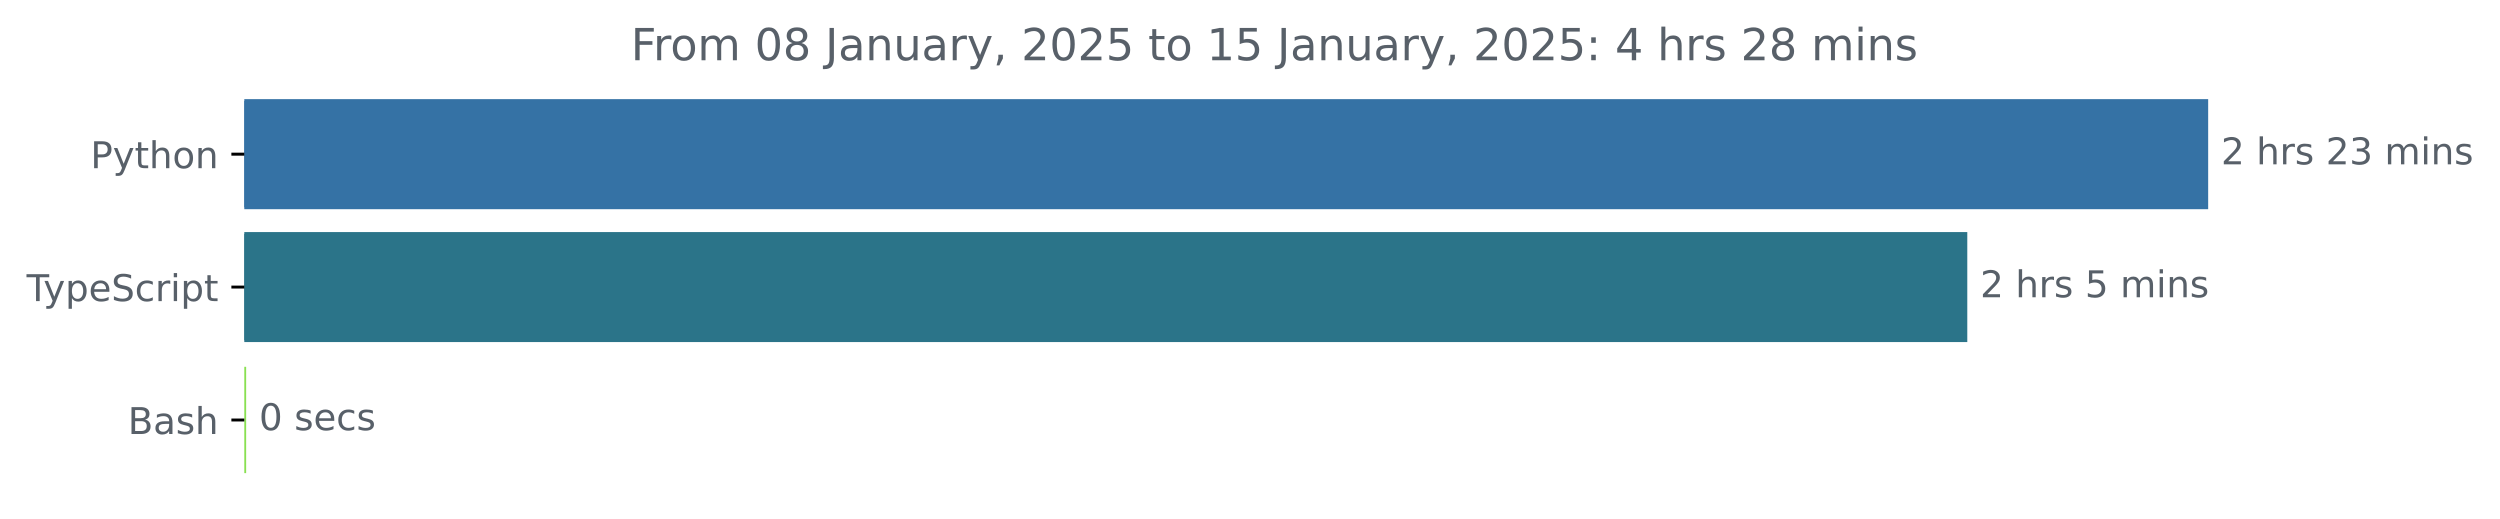
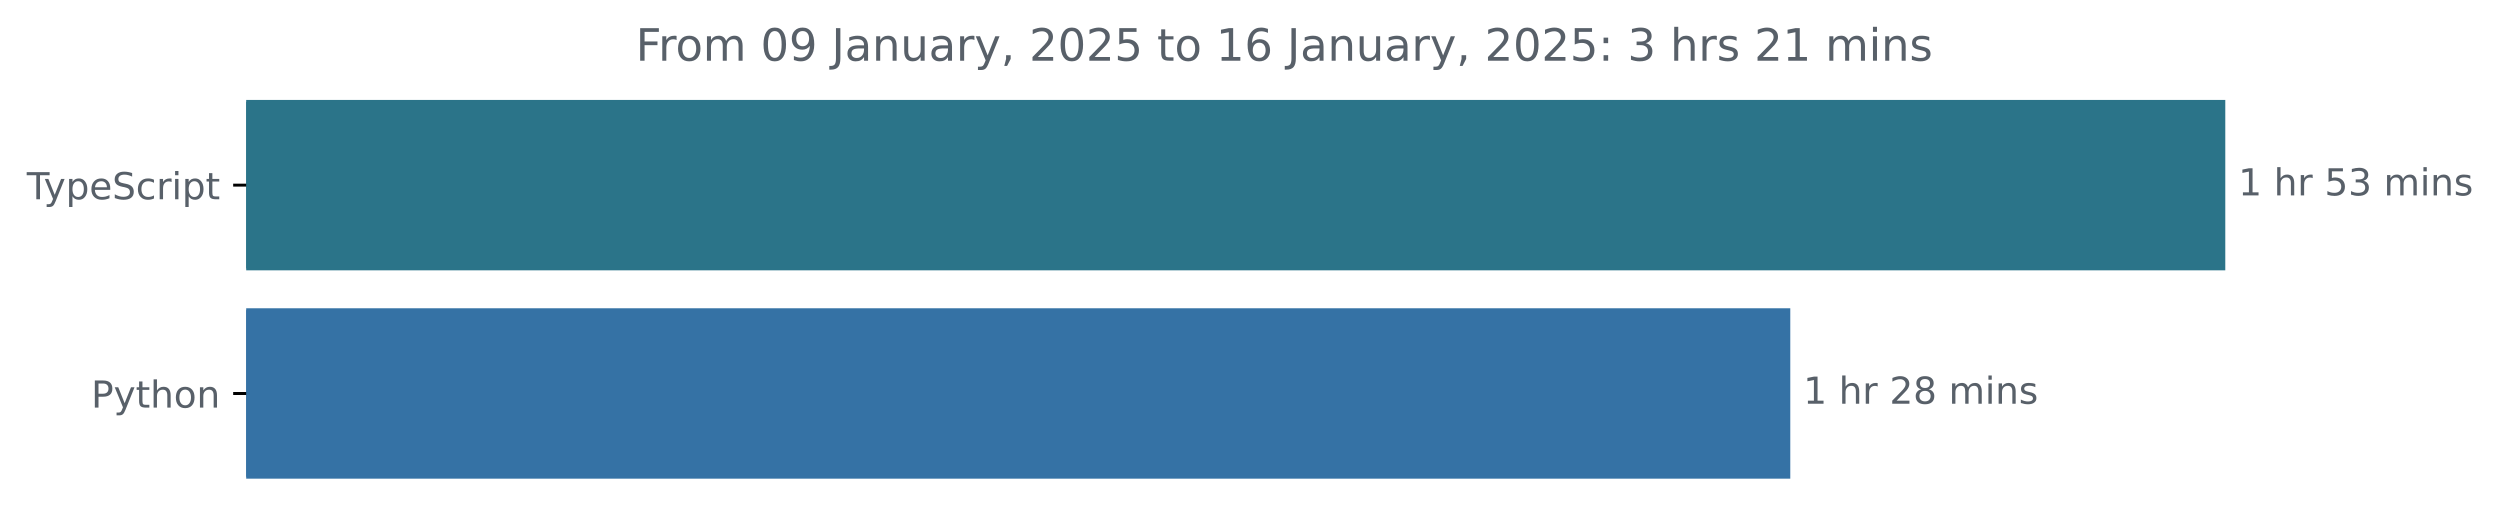
- <svg xmlns="http://www.w3.org/2000/svg" xmlns:xlink="http://www.w3.org/1999/xlink" width="677.144pt" height="140.398pt" viewBox="0 0 677.144 140.398" version="1.1">
+ <svg xmlns="http://www.w3.org/2000/svg" xmlns:xlink="http://www.w3.org/1999/xlink" width="671.935pt" height="140.398pt" viewBox="0 0 671.935 140.398" version="1.1">
  <defs>
    <style type="text/css">*{stroke-linejoin: round; stroke-linecap: butt}</style>
  </defs>
  <g id="figure_1">
    <g id="patch_1">
-       <path d="M -0 140.398  L 677.144 140.398  L 677.144 0  L -0 0  L -0 140.398  z " style="fill: none" />
+       <path d="M -0 140.398  L 671.935 140.398  L 671.935 0  L -0 0  L -0 140.398  z " style="fill: none" />
    </g>
    <g id="axes_1">
      <g id="patch_2">
-         <path d="M 66.17 27.358  L 597.599 27.358  L 597.599 56.158  L 66.17 56.158  z " clip-path="url(#pa8e34f085d)" style="fill: #3572a5; stroke: #3572a5; stroke-linejoin: miter" />
+         <path d="M 66.17 27.358  L 597.599 27.358  L 597.599 72.158  L 66.17 72.158  z " clip-path="url(#p67a41fcc0f)" style="fill: #2b7489; stroke: #2b7489; stroke-linejoin: miter" />
      </g>
      <g id="patch_3">
-         <path d="M 66.17 63.358  L 532.355 63.358  L 532.355 92.158  L 66.17 92.158  z " clip-path="url(#pa8e34f085d)" style="fill: #2b7489; stroke: #2b7489; stroke-linejoin: miter" />
-       </g>
-       <g id="patch_4">
-         <path d="M 66.17 99.358  L 66.17 99.358  L 66.17 128.158  L 66.17 128.158  z " clip-path="url(#pa8e34f085d)" style="fill: #89e051; stroke: #89e051; stroke-linejoin: miter" />
+         <path d="M 66.17 83.358  L 480.681 83.358  L 480.681 128.158  L 66.17 128.158  z " clip-path="url(#p67a41fcc0f)" style="fill: #3572a5; stroke: #3572a5; stroke-linejoin: miter" />
      </g>
      <g id="matplotlib.axis_1" />
      <g id="matplotlib.axis_2">
        <g id="ytick_1">
          <g id="line2d_1">
            <defs>
-               <path id="m9d63f34715" d="M 0 0  L -3.5 0  " style="stroke: #000000; stroke-width: 0.8" />
+               <path id="m6e80c42515" d="M 0 0  L -3.5 0  " style="stroke: #000000; stroke-width: 0.8" />
            </defs>
            <g>
-               <use xlink:href="#m9d63f34715" x="66.17" y="41.758" style="stroke: #000000; stroke-width: 0.8" />
+               <use xlink:href="#m6e80c42515" x="66.17" y="49.758" style="stroke: #000000; stroke-width: 0.8" />
            </g>
          </g>
          <g id="text_1">
-             <g style="fill: #586069" transform="translate(24.50781 45.55734) scale(0.1 -0.1)">
-               <defs>
-                 <path id="DejaVuSans-50" d="M 1259 4147  L 1259 2394  L 2053 2394  Q 2494 2394 2734 2622  Q 2975 2850 2975 3272  Q 2975 3691 2734 3919  Q 2494 4147 2053 4147  L 1259 4147  z M 628 4666  L 2053 4666  Q 2838 4666 3239 4311  Q 3641 3956 3641 3272  Q 3641 2581 3239 2228  Q 2838 1875 2053 1875  L 1259 1875  L 1259 0  L 628 0  L 628 4666  z " transform="scale(0.015625)" />
-                 <path id="DejaVuSans-79" d="M 2059 -325  Q 1816 -950 1584 -1140  Q 1353 -1331 966 -1331  L 506 -1331  L 506 -850  L 844 -850  Q 1081 -850 1212 -737  Q 1344 -625 1503 -206  L 1606 56  L 191 3500  L 800 3500  L 1894 763  L 2988 3500  L 3597 3500  L 2059 -325  z " transform="scale(0.015625)" />
-                 <path id="DejaVuSans-74" d="M 1172 4494  L 1172 3500  L 2356 3500  L 2356 3053  L 1172 3053  L 1172 1153  Q 1172 725 1289 603  Q 1406 481 1766 481  L 2356 481  L 2356 0  L 1766 0  Q 1100 0 847 248  Q 594 497 594 1153  L 594 3053  L 172 3053  L 172 3500  L 594 3500  L 594 4494  L 1172 4494  z " transform="scale(0.015625)" />
-                 <path id="DejaVuSans-68" d="M 3513 2113  L 3513 0  L 2938 0  L 2938 2094  Q 2938 2591 2744 2837  Q 2550 3084 2163 3084  Q 1697 3084 1428 2787  Q 1159 2491 1159 1978  L 1159 0  L 581 0  L 581 4863  L 1159 4863  L 1159 2956  Q 1366 3272 1645 3428  Q 1925 3584 2291 3584  Q 2894 3584 3203 3211  Q 3513 2838 3513 2113  z " transform="scale(0.015625)" />
-                 <path id="DejaVuSans-6f" d="M 1959 3097  Q 1497 3097 1228 2736  Q 959 2375 959 1747  Q 959 1119 1226 758  Q 1494 397 1959 397  Q 2419 397 2687 759  Q 2956 1122 2956 1747  Q 2956 2369 2687 2733  Q 2419 3097 1959 3097  z M 1959 3584  Q 2709 3584 3137 3096  Q 3566 2609 3566 1747  Q 3566 888 3137 398  Q 2709 -91 1959 -91  Q 1206 -91 779 398  Q 353 888 353 1747  Q 353 2609 779 3096  Q 1206 3584 1959 3584  z " transform="scale(0.015625)" />
-                 <path id="DejaVuSans-6e" d="M 3513 2113  L 3513 0  L 2938 0  L 2938 2094  Q 2938 2591 2744 2837  Q 2550 3084 2163 3084  Q 1697 3084 1428 2787  Q 1159 2491 1159 1978  L 1159 0  L 581 0  L 581 3500  L 1159 3500  L 1159 2956  Q 1366 3272 1645 3428  Q 1925 3584 2291 3584  Q 2894 3584 3203 3211  Q 3513 2838 3513 2113  z " transform="scale(0.015625)" />
-               </defs>
-               <use xlink:href="#DejaVuSans-50" />
-               <use xlink:href="#DejaVuSans-79" x="60.303" />
-               <use xlink:href="#DejaVuSans-74" x="119.482" />
-               <use xlink:href="#DejaVuSans-68" x="158.691" />
-               <use xlink:href="#DejaVuSans-6f" x="222.07" />
-               <use xlink:href="#DejaVuSans-6e" x="283.252" />
-             </g>
-           </g>
-         </g>
-         <g id="ytick_2">
-           <g id="line2d_2">
-             <g>
-               <use xlink:href="#m9d63f34715" x="66.17" y="77.758" style="stroke: #000000; stroke-width: 0.8" />
-             </g>
-           </g>
-           <g id="text_2">
-             <g style="fill: #586069" transform="translate(7.2 81.55734) scale(0.1 -0.1)">
+             <g style="fill: #586069" transform="translate(7.2 53.55734) scale(0.1 -0.1)">
              <defs>
                <path id="DejaVuSans-54" d="M -19 4666  L 3928 4666  L 3928 4134  L 2272 4134  L 2272 0  L 1638 0  L 1638 4134  L -19 4134  L -19 4666  z " transform="scale(0.015625)" />
+                 <path id="DejaVuSans-79" d="M 2059 -325  Q 1816 -950 1584 -1140  Q 1353 -1331 966 -1331  L 506 -1331  L 506 -850  L 844 -850  Q 1081 -850 1212 -737  Q 1344 -625 1503 -206  L 1606 56  L 191 3500  L 800 3500  L 1894 763  L 2988 3500  L 3597 3500  L 2059 -325  z " transform="scale(0.015625)" />
                <path id="DejaVuSans-70" d="M 1159 525  L 1159 -1331  L 581 -1331  L 581 3500  L 1159 3500  L 1159 2969  Q 1341 3281 1617 3432  Q 1894 3584 2278 3584  Q 2916 3584 3314 3078  Q 3713 2572 3713 1747  Q 3713 922 3314 415  Q 2916 -91 2278 -91  Q 1894 -91 1617 61  Q 1341 213 1159 525  z M 3116 1747  Q 3116 2381 2855 2742  Q 2594 3103 2138 3103  Q 1681 3103 1420 2742  Q 1159 2381 1159 1747  Q 1159 1113 1420 752  Q 1681 391 2138 391  Q 2594 391 2855 752  Q 3116 1113 3116 1747  z " transform="scale(0.015625)" />
                <path id="DejaVuSans-65" d="M 3597 1894  L 3597 1613  L 953 1613  Q 991 1019 1311 708  Q 1631 397 2203 397  Q 2534 397 2845 478  Q 3156 559 3463 722  L 3463 178  Q 3153 47 2828 -22  Q 2503 -91 2169 -91  Q 1331 -91 842 396  Q 353 884 353 1716  Q 353 2575 817 3079  Q 1281 3584 2069 3584  Q 2775 3584 3186 3129  Q 3597 2675 3597 1894  z M 3022 2063  Q 3016 2534 2758 2815  Q 2500 3097 2075 3097  Q 1594 3097 1305 2825  Q 1016 2553 972 2059  L 3022 2063  z " transform="scale(0.015625)" />
                <path id="DejaVuSans-53" d="M 3425 4513  L 3425 3897  Q 3066 4069 2747 4153  Q 2428 4238 2131 4238  Q 1616 4238 1336 4038  Q 1056 3838 1056 3469  Q 1056 3159 1242 3001  Q 1428 2844 1947 2747  L 2328 2669  Q 3034 2534 3370 2195  Q 3706 1856 3706 1288  Q 3706 609 3251 259  Q 2797 -91 1919 -91  Q 1588 -91 1214 -16  Q 841 59 441 206  L 441 856  Q 825 641 1194 531  Q 1563 422 1919 422  Q 2459 422 2753 634  Q 3047 847 3047 1241  Q 3047 1584 2836 1778  Q 2625 1972 2144 2069  L 1759 2144  Q 1053 2284 737 2584  Q 422 2884 422 3419  Q 422 4038 858 4394  Q 1294 4750 2059 4750  Q 2388 4750 2728 4690  Q 3069 4631 3425 4513  z " transform="scale(0.015625)" />
                <path id="DejaVuSans-63" d="M 3122 3366  L 3122 2828  Q 2878 2963 2633 3030  Q 2388 3097 2138 3097  Q 1578 3097 1268 2742  Q 959 2388 959 1747  Q 959 1106 1268 751  Q 1578 397 2138 397  Q 2388 397 2633 464  Q 2878 531 3122 666  L 3122 134  Q 2881 22 2623 -34  Q 2366 -91 2075 -91  Q 1284 -91 818 406  Q 353 903 353 1747  Q 353 2603 823 3093  Q 1294 3584 2113 3584  Q 2378 3584 2631 3529  Q 2884 3475 3122 3366  z " transform="scale(0.015625)" />
                <path id="DejaVuSans-72" d="M 2631 2963  Q 2534 3019 2420 3045  Q 2306 3072 2169 3072  Q 1681 3072 1420 2755  Q 1159 2438 1159 1844  L 1159 0  L 581 0  L 581 3500  L 1159 3500  L 1159 2956  Q 1341 3275 1631 3429  Q 1922 3584 2338 3584  Q 2397 3584 2469 3576  Q 2541 3569 2628 3553  L 2631 2963  z " transform="scale(0.015625)" />
                <path id="DejaVuSans-69" d="M 603 3500  L 1178 3500  L 1178 0  L 603 0  L 603 3500  z M 603 4863  L 1178 4863  L 1178 4134  L 603 4134  L 603 4863  z " transform="scale(0.015625)" />
+                 <path id="DejaVuSans-74" d="M 1172 4494  L 1172 3500  L 2356 3500  L 2356 3053  L 1172 3053  L 1172 1153  Q 1172 725 1289 603  Q 1406 481 1766 481  L 2356 481  L 2356 0  L 1766 0  Q 1100 0 847 248  Q 594 497 594 1153  L 594 3053  L 172 3053  L 172 3500  L 594 3500  L 594 4494  L 1172 4494  z " transform="scale(0.015625)" />
              </defs>
              <use xlink:href="#DejaVuSans-54" />
              <use xlink:href="#DejaVuSans-79" x="45.459" />
              <use xlink:href="#DejaVuSans-70" x="104.639" />
              <use xlink:href="#DejaVuSans-65" x="168.115" />
              <use xlink:href="#DejaVuSans-53" x="229.639" />
              <use xlink:href="#DejaVuSans-63" x="293.115" />
              <use xlink:href="#DejaVuSans-72" x="348.096" />
              <use xlink:href="#DejaVuSans-69" x="389.209" />
              <use xlink:href="#DejaVuSans-70" x="416.992" />
              <use xlink:href="#DejaVuSans-74" x="480.469" />
            </g>
          </g>
        </g>
-         <g id="ytick_3">
-           <g id="line2d_3">
+         <g id="ytick_2">
+           <g id="line2d_2">
            <g>
-               <use xlink:href="#m9d63f34715" x="66.17" y="113.758" style="stroke: #000000; stroke-width: 0.8" />
+               <use xlink:href="#m6e80c42515" x="66.17" y="105.758" style="stroke: #000000; stroke-width: 0.8" />
            </g>
          </g>
-           <g id="text_3">
-             <g style="fill: #586069" transform="translate(34.63437 117.5573) scale(0.1 -0.1)">
+           <g id="text_2">
+             <g style="fill: #586069" transform="translate(24.50781 109.5573) scale(0.1 -0.1)">
              <defs>
-                 <path id="DejaVuSans-42" d="M 1259 2228  L 1259 519  L 2272 519  Q 2781 519 3026 730  Q 3272 941 3272 1375  Q 3272 1813 3026 2020  Q 2781 2228 2272 2228  L 1259 2228  z M 1259 4147  L 1259 2741  L 2194 2741  Q 2656 2741 2882 2914  Q 3109 3088 3109 3444  Q 3109 3797 2882 3972  Q 2656 4147 2194 4147  L 1259 4147  z M 628 4666  L 2241 4666  Q 2963 4666 3353 4366  Q 3744 4066 3744 3513  Q 3744 3084 3544 2831  Q 3344 2578 2956 2516  Q 3422 2416 3680 2098  Q 3938 1781 3938 1306  Q 3938 681 3513 340  Q 3088 0 2303 0  L 628 0  L 628 4666  z " transform="scale(0.015625)" />
-                 <path id="DejaVuSans-61" d="M 2194 1759  Q 1497 1759 1228 1600  Q 959 1441 959 1056  Q 959 750 1161 570  Q 1363 391 1709 391  Q 2188 391 2477 730  Q 2766 1069 2766 1631  L 2766 1759  L 2194 1759  z M 3341 1997  L 3341 0  L 2766 0  L 2766 531  Q 2569 213 2275 61  Q 1981 -91 1556 -91  Q 1019 -91 701 211  Q 384 513 384 1019  Q 384 1609 779 1909  Q 1175 2209 1959 2209  L 2766 2209  L 2766 2266  Q 2766 2663 2505 2880  Q 2244 3097 1772 3097  Q 1472 3097 1187 3025  Q 903 2953 641 2809  L 641 3341  Q 956 3463 1253 3523  Q 1550 3584 1831 3584  Q 2591 3584 2966 3190  Q 3341 2797 3341 1997  z " transform="scale(0.015625)" />
-                 <path id="DejaVuSans-73" d="M 2834 3397  L 2834 2853  Q 2591 2978 2328 3040  Q 2066 3103 1784 3103  Q 1356 3103 1142 2972  Q 928 2841 928 2578  Q 928 2378 1081 2264  Q 1234 2150 1697 2047  L 1894 2003  Q 2506 1872 2764 1633  Q 3022 1394 3022 966  Q 3022 478 2636 193  Q 2250 -91 1575 -91  Q 1294 -91 989 -36  Q 684 19 347 128  L 347 722  Q 666 556 975 473  Q 1284 391 1588 391  Q 1994 391 2212 530  Q 2431 669 2431 922  Q 2431 1156 2273 1281  Q 2116 1406 1581 1522  L 1381 1569  Q 847 1681 609 1914  Q 372 2147 372 2553  Q 372 3047 722 3315  Q 1072 3584 1716 3584  Q 2034 3584 2315 3537  Q 2597 3491 2834 3397  z " transform="scale(0.015625)" />
+                 <path id="DejaVuSans-50" d="M 1259 4147  L 1259 2394  L 2053 2394  Q 2494 2394 2734 2622  Q 2975 2850 2975 3272  Q 2975 3691 2734 3919  Q 2494 4147 2053 4147  L 1259 4147  z M 628 4666  L 2053 4666  Q 2838 4666 3239 4311  Q 3641 3956 3641 3272  Q 3641 2581 3239 2228  Q 2838 1875 2053 1875  L 1259 1875  L 1259 0  L 628 0  L 628 4666  z " transform="scale(0.015625)" />
+                 <path id="DejaVuSans-68" d="M 3513 2113  L 3513 0  L 2938 0  L 2938 2094  Q 2938 2591 2744 2837  Q 2550 3084 2163 3084  Q 1697 3084 1428 2787  Q 1159 2491 1159 1978  L 1159 0  L 581 0  L 581 4863  L 1159 4863  L 1159 2956  Q 1366 3272 1645 3428  Q 1925 3584 2291 3584  Q 2894 3584 3203 3211  Q 3513 2838 3513 2113  z " transform="scale(0.015625)" />
+                 <path id="DejaVuSans-6f" d="M 1959 3097  Q 1497 3097 1228 2736  Q 959 2375 959 1747  Q 959 1119 1226 758  Q 1494 397 1959 397  Q 2419 397 2687 759  Q 2956 1122 2956 1747  Q 2956 2369 2687 2733  Q 2419 3097 1959 3097  z M 1959 3584  Q 2709 3584 3137 3096  Q 3566 2609 3566 1747  Q 3566 888 3137 398  Q 2709 -91 1959 -91  Q 1206 -91 779 398  Q 353 888 353 1747  Q 353 2609 779 3096  Q 1206 3584 1959 3584  z " transform="scale(0.015625)" />
+                 <path id="DejaVuSans-6e" d="M 3513 2113  L 3513 0  L 2938 0  L 2938 2094  Q 2938 2591 2744 2837  Q 2550 3084 2163 3084  Q 1697 3084 1428 2787  Q 1159 2491 1159 1978  L 1159 0  L 581 0  L 581 3500  L 1159 3500  L 1159 2956  Q 1366 3272 1645 3428  Q 1925 3584 2291 3584  Q 2894 3584 3203 3211  Q 3513 2838 3513 2113  z " transform="scale(0.015625)" />
              </defs>
-               <use xlink:href="#DejaVuSans-42" />
-               <use xlink:href="#DejaVuSans-61" x="68.604" />
-               <use xlink:href="#DejaVuSans-73" x="129.883" />
-               <use xlink:href="#DejaVuSans-68" x="181.982" />
+               <use xlink:href="#DejaVuSans-50" />
+               <use xlink:href="#DejaVuSans-79" x="60.303" />
+               <use xlink:href="#DejaVuSans-74" x="119.482" />
+               <use xlink:href="#DejaVuSans-68" x="158.691" />
+               <use xlink:href="#DejaVuSans-6f" x="222.07" />
+               <use xlink:href="#DejaVuSans-6e" x="283.252" />
            </g>
          </g>
        </g>
      </g>
-       <g id="text_4">
-         <g style="fill: #586069" transform="translate(601.5989 44.5175) scale(0.1 -0.1)">
+       <g id="text_3">
+         <g style="fill: #586069" transform="translate(601.5989 52.5175) scale(0.1 -0.1)">
          <defs>
-             <path id="DejaVuSans-32" d="M 1228 531  L 3431 531  L 3431 0  L 469 0  L 469 531  Q 828 903 1448 1529  Q 2069 2156 2228 2338  Q 2531 2678 2651 2914  Q 2772 3150 2772 3378  Q 2772 3750 2511 3984  Q 2250 4219 1831 4219  Q 1534 4219 1204 4116  Q 875 4013 500 3803  L 500 4441  Q 881 4594 1212 4672  Q 1544 4750 1819 4750  Q 2544 4750 2975 4387  Q 3406 4025 3406 3419  Q 3406 3131 3298 2873  Q 3191 2616 2906 2266  Q 2828 2175 2409 1742  Q 1991 1309 1228 531  z " transform="scale(0.015625)" />
+             <path id="DejaVuSans-31" d="M 794 531  L 1825 531  L 1825 4091  L 703 3866  L 703 4441  L 1819 4666  L 2450 4666  L 2450 531  L 3481 531  L 3481 0  L 794 0  L 794 531  z " transform="scale(0.015625)" />
            <path id="DejaVuSans-20" transform="scale(0.015625)" />
+             <path id="DejaVuSans-35" d="M 691 4666  L 3169 4666  L 3169 4134  L 1269 4134  L 1269 2991  Q 1406 3038 1543 3061  Q 1681 3084 1819 3084  Q 2600 3084 3056 2656  Q 3513 2228 3513 1497  Q 3513 744 3044 326  Q 2575 -91 1722 -91  Q 1428 -91 1123 -41  Q 819 9 494 109  L 494 744  Q 775 591 1075 516  Q 1375 441 1709 441  Q 2250 441 2565 725  Q 2881 1009 2881 1497  Q 2881 1984 2565 2268  Q 2250 2553 1709 2553  Q 1456 2553 1204 2497  Q 953 2441 691 2322  L 691 4666  z " transform="scale(0.015625)" />
            <path id="DejaVuSans-33" d="M 2597 2516  Q 3050 2419 3304 2112  Q 3559 1806 3559 1356  Q 3559 666 3084 287  Q 2609 -91 1734 -91  Q 1441 -91 1130 -33  Q 819 25 488 141  L 488 750  Q 750 597 1062 519  Q 1375 441 1716 441  Q 2309 441 2620 675  Q 2931 909 2931 1356  Q 2931 1769 2642 2001  Q 2353 2234 1838 2234  L 1294 2234  L 1294 2753  L 1863 2753  Q 2328 2753 2575 2939  Q 2822 3125 2822 3475  Q 2822 3834 2567 4026  Q 2313 4219 1838 4219  Q 1578 4219 1281 4162  Q 984 4106 628 3988  L 628 4550  Q 988 4650 1302 4700  Q 1616 4750 1894 4750  Q 2613 4750 3031 4423  Q 3450 4097 3450 3541  Q 3450 3153 3228 2886  Q 3006 2619 2597 2516  z " transform="scale(0.015625)" />
            <path id="DejaVuSans-6d" d="M 3328 2828  Q 3544 3216 3844 3400  Q 4144 3584 4550 3584  Q 5097 3584 5394 3201  Q 5691 2819 5691 2113  L 5691 0  L 5113 0  L 5113 2094  Q 5113 2597 4934 2840  Q 4756 3084 4391 3084  Q 3944 3084 3684 2787  Q 3425 2491 3425 1978  L 3425 0  L 2847 0  L 2847 2094  Q 2847 2600 2669 2842  Q 2491 3084 2119 3084  Q 1678 3084 1418 2786  Q 1159 2488 1159 1978  L 1159 0  L 581 0  L 581 3500  L 1159 3500  L 1159 2956  Q 1356 3278 1631 3431  Q 1906 3584 2284 3584  Q 2666 3584 2933 3390  Q 3200 3197 3328 2828  z " transform="scale(0.015625)" />
+             <path id="DejaVuSans-73" d="M 2834 3397  L 2834 2853  Q 2591 2978 2328 3040  Q 2066 3103 1784 3103  Q 1356 3103 1142 2972  Q 928 2841 928 2578  Q 928 2378 1081 2264  Q 1234 2150 1697 2047  L 1894 2003  Q 2506 1872 2764 1633  Q 3022 1394 3022 966  Q 3022 478 2636 193  Q 2250 -91 1575 -91  Q 1294 -91 989 -36  Q 684 19 347 128  L 347 722  Q 666 556 975 473  Q 1284 391 1588 391  Q 1994 391 2212 530  Q 2431 669 2431 922  Q 2431 1156 2273 1281  Q 2116 1406 1581 1522  L 1381 1569  Q 847 1681 609 1914  Q 372 2147 372 2553  Q 372 3047 722 3315  Q 1072 3584 1716 3584  Q 2034 3584 2315 3537  Q 2597 3491 2834 3397  z " transform="scale(0.015625)" />
          </defs>
-           <use xlink:href="#DejaVuSans-32" />
+           <use xlink:href="#DejaVuSans-31" />
          <use xlink:href="#DejaVuSans-20" x="63.623" />
          <use xlink:href="#DejaVuSans-68" x="95.41" />
          <use xlink:href="#DejaVuSans-72" x="158.789" />
-           <use xlink:href="#DejaVuSans-73" x="199.902" />
-           <use xlink:href="#DejaVuSans-20" x="252.002" />
-           <use xlink:href="#DejaVuSans-32" x="283.789" />
-           <use xlink:href="#DejaVuSans-33" x="347.412" />
-           <use xlink:href="#DejaVuSans-20" x="411.035" />
-           <use xlink:href="#DejaVuSans-6d" x="442.822" />
-           <use xlink:href="#DejaVuSans-69" x="540.234" />
-           <use xlink:href="#DejaVuSans-6e" x="568.018" />
-           <use xlink:href="#DejaVuSans-73" x="631.396" />
+           <use xlink:href="#DejaVuSans-20" x="199.902" />
+           <use xlink:href="#DejaVuSans-35" x="231.689" />
+           <use xlink:href="#DejaVuSans-33" x="295.312" />
+           <use xlink:href="#DejaVuSans-20" x="358.936" />
+           <use xlink:href="#DejaVuSans-6d" x="390.723" />
+           <use xlink:href="#DejaVuSans-69" x="488.135" />
+           <use xlink:href="#DejaVuSans-6e" x="515.918" />
+           <use xlink:href="#DejaVuSans-73" x="579.297" />
+         </g>
+       </g>
+       <g id="text_4">
+         <g style="fill: #586069" transform="translate(484.6808 108.5175) scale(0.1 -0.1)">
+           <defs>
+             <path id="DejaVuSans-32" d="M 1228 531  L 3431 531  L 3431 0  L 469 0  L 469 531  Q 828 903 1448 1529  Q 2069 2156 2228 2338  Q 2531 2678 2651 2914  Q 2772 3150 2772 3378  Q 2772 3750 2511 3984  Q 2250 4219 1831 4219  Q 1534 4219 1204 4116  Q 875 4013 500 3803  L 500 4441  Q 881 4594 1212 4672  Q 1544 4750 1819 4750  Q 2544 4750 2975 4387  Q 3406 4025 3406 3419  Q 3406 3131 3298 2873  Q 3191 2616 2906 2266  Q 2828 2175 2409 1742  Q 1991 1309 1228 531  z " transform="scale(0.015625)" />
+             <path id="DejaVuSans-38" d="M 2034 2216  Q 1584 2216 1326 1975  Q 1069 1734 1069 1313  Q 1069 891 1326 650  Q 1584 409 2034 409  Q 2484 409 2743 651  Q 3003 894 3003 1313  Q 3003 1734 2745 1975  Q 2488 2216 2034 2216  z M 1403 2484  Q 997 2584 770 2862  Q 544 3141 544 3541  Q 544 4100 942 4425  Q 1341 4750 2034 4750  Q 2731 4750 3128 4425  Q 3525 4100 3525 3541  Q 3525 3141 3298 2862  Q 3072 2584 2669 2484  Q 3125 2378 3379 2068  Q 3634 1759 3634 1313  Q 3634 634 3220 271  Q 2806 -91 2034 -91  Q 1263 -91 848 271  Q 434 634 434 1313  Q 434 1759 690 2068  Q 947 2378 1403 2484  z M 1172 3481  Q 1172 3119 1398 2916  Q 1625 2713 2034 2713  Q 2441 2713 2670 2916  Q 2900 3119 2900 3481  Q 2900 3844 2670 4047  Q 2441 4250 2034 4250  Q 1625 4250 1398 4047  Q 1172 3844 1172 3481  z " transform="scale(0.015625)" />
+           </defs>
+           <use xlink:href="#DejaVuSans-31" />
+           <use xlink:href="#DejaVuSans-20" x="63.623" />
+           <use xlink:href="#DejaVuSans-68" x="95.41" />
+           <use xlink:href="#DejaVuSans-72" x="158.789" />
+           <use xlink:href="#DejaVuSans-20" x="199.902" />
+           <use xlink:href="#DejaVuSans-32" x="231.689" />
+           <use xlink:href="#DejaVuSans-38" x="295.312" />
+           <use xlink:href="#DejaVuSans-20" x="358.936" />
+           <use xlink:href="#DejaVuSans-6d" x="390.723" />
+           <use xlink:href="#DejaVuSans-69" x="488.135" />
+           <use xlink:href="#DejaVuSans-6e" x="515.918" />
+           <use xlink:href="#DejaVuSans-73" x="579.297" />
        </g>
      </g>
      <g id="text_5">
-         <g style="fill: #586069" transform="translate(536.355 80.5175) scale(0.1 -0.1)">
-           <defs>
-             <path id="DejaVuSans-35" d="M 691 4666  L 3169 4666  L 3169 4134  L 1269 4134  L 1269 2991  Q 1406 3038 1543 3061  Q 1681 3084 1819 3084  Q 2600 3084 3056 2656  Q 3513 2228 3513 1497  Q 3513 744 3044 326  Q 2575 -91 1722 -91  Q 1428 -91 1123 -41  Q 819 9 494 109  L 494 744  Q 775 591 1075 516  Q 1375 441 1709 441  Q 2250 441 2565 725  Q 2881 1009 2881 1497  Q 2881 1984 2565 2268  Q 2250 2553 1709 2553  Q 1456 2553 1204 2497  Q 953 2441 691 2322  L 691 4666  z " transform="scale(0.015625)" />
-           </defs>
-           <use xlink:href="#DejaVuSans-32" />
-           <use xlink:href="#DejaVuSans-20" x="63.623" />
-           <use xlink:href="#DejaVuSans-68" x="95.41" />
-           <use xlink:href="#DejaVuSans-72" x="158.789" />
-           <use xlink:href="#DejaVuSans-73" x="199.902" />
-           <use xlink:href="#DejaVuSans-20" x="252.002" />
-           <use xlink:href="#DejaVuSans-35" x="283.789" />
-           <use xlink:href="#DejaVuSans-20" x="347.412" />
-           <use xlink:href="#DejaVuSans-6d" x="379.199" />
-           <use xlink:href="#DejaVuSans-69" x="476.611" />
-           <use xlink:href="#DejaVuSans-6e" x="504.395" />
-           <use xlink:href="#DejaVuSans-73" x="567.773" />
-         </g>
-       </g>
-       <g id="text_6">
-         <g style="fill: #586069" transform="translate(70.17031 116.5175) scale(0.1 -0.1)">
-           <defs>
-             <path id="DejaVuSans-30" d="M 2034 4250  Q 1547 4250 1301 3770  Q 1056 3291 1056 2328  Q 1056 1369 1301 889  Q 1547 409 2034 409  Q 2525 409 2770 889  Q 3016 1369 3016 2328  Q 3016 3291 2770 3770  Q 2525 4250 2034 4250  z M 2034 4750  Q 2819 4750 3233 4129  Q 3647 3509 3647 2328  Q 3647 1150 3233 529  Q 2819 -91 2034 -91  Q 1250 -91 836 529  Q 422 1150 422 2328  Q 422 3509 836 4129  Q 1250 4750 2034 4750  z " transform="scale(0.015625)" />
-           </defs>
-           <use xlink:href="#DejaVuSans-30" />
-           <use xlink:href="#DejaVuSans-20" x="63.623" />
-           <use xlink:href="#DejaVuSans-73" x="95.41" />
-           <use xlink:href="#DejaVuSans-65" x="147.51" />
-           <use xlink:href="#DejaVuSans-63" x="209.033" />
-           <use xlink:href="#DejaVuSans-73" x="264.014" />
-         </g>
-       </g>
-       <g id="text_7">
        <g style="fill: #586069" transform="translate(170.8834 16.31812) scale(0.12 -0.12)">
          <defs>
            <path id="DejaVuSans-46" d="M 628 4666  L 3309 4666  L 3309 4134  L 1259 4134  L 1259 2759  L 3109 2759  L 3109 2228  L 1259 2228  L 1259 0  L 628 0  L 628 4666  z " transform="scale(0.015625)" />
-             <path id="DejaVuSans-38" d="M 2034 2216  Q 1584 2216 1326 1975  Q 1069 1734 1069 1313  Q 1069 891 1326 650  Q 1584 409 2034 409  Q 2484 409 2743 651  Q 3003 894 3003 1313  Q 3003 1734 2745 1975  Q 2488 2216 2034 2216  z M 1403 2484  Q 997 2584 770 2862  Q 544 3141 544 3541  Q 544 4100 942 4425  Q 1341 4750 2034 4750  Q 2731 4750 3128 4425  Q 3525 4100 3525 3541  Q 3525 3141 3298 2862  Q 3072 2584 2669 2484  Q 3125 2378 3379 2068  Q 3634 1759 3634 1313  Q 3634 634 3220 271  Q 2806 -91 2034 -91  Q 1263 -91 848 271  Q 434 634 434 1313  Q 434 1759 690 2068  Q 947 2378 1403 2484  z M 1172 3481  Q 1172 3119 1398 2916  Q 1625 2713 2034 2713  Q 2441 2713 2670 2916  Q 2900 3119 2900 3481  Q 2900 3844 2670 4047  Q 2441 4250 2034 4250  Q 1625 4250 1398 4047  Q 1172 3844 1172 3481  z " transform="scale(0.015625)" />
+             <path id="DejaVuSans-30" d="M 2034 4250  Q 1547 4250 1301 3770  Q 1056 3291 1056 2328  Q 1056 1369 1301 889  Q 1547 409 2034 409  Q 2525 409 2770 889  Q 3016 1369 3016 2328  Q 3016 3291 2770 3770  Q 2525 4250 2034 4250  z M 2034 4750  Q 2819 4750 3233 4129  Q 3647 3509 3647 2328  Q 3647 1150 3233 529  Q 2819 -91 2034 -91  Q 1250 -91 836 529  Q 422 1150 422 2328  Q 422 3509 836 4129  Q 1250 4750 2034 4750  z " transform="scale(0.015625)" />
+             <path id="DejaVuSans-39" d="M 703 97  L 703 672  Q 941 559 1184 500  Q 1428 441 1663 441  Q 2288 441 2617 861  Q 2947 1281 2994 2138  Q 2813 1869 2534 1725  Q 2256 1581 1919 1581  Q 1219 1581 811 2004  Q 403 2428 403 3163  Q 403 3881 828 4315  Q 1253 4750 1959 4750  Q 2769 4750 3195 4129  Q 3622 3509 3622 2328  Q 3622 1225 3098 567  Q 2575 -91 1691 -91  Q 1453 -91 1209 -44  Q 966 3 703 97  z M 1959 2075  Q 2384 2075 2632 2365  Q 2881 2656 2881 3163  Q 2881 3666 2632 3958  Q 2384 4250 1959 4250  Q 1534 4250 1286 3958  Q 1038 3666 1038 3163  Q 1038 2656 1286 2365  Q 1534 2075 1959 2075  z " transform="scale(0.015625)" />
            <path id="DejaVuSans-4a" d="M 628 4666  L 1259 4666  L 1259 325  Q 1259 -519 939 -900  Q 619 -1281 -91 -1281  L -331 -1281  L -331 -750  L -134 -750  Q 284 -750 456 -515  Q 628 -281 628 325  L 628 4666  z " transform="scale(0.015625)" />
+             <path id="DejaVuSans-61" d="M 2194 1759  Q 1497 1759 1228 1600  Q 959 1441 959 1056  Q 959 750 1161 570  Q 1363 391 1709 391  Q 2188 391 2477 730  Q 2766 1069 2766 1631  L 2766 1759  L 2194 1759  z M 3341 1997  L 3341 0  L 2766 0  L 2766 531  Q 2569 213 2275 61  Q 1981 -91 1556 -91  Q 1019 -91 701 211  Q 384 513 384 1019  Q 384 1609 779 1909  Q 1175 2209 1959 2209  L 2766 2209  L 2766 2266  Q 2766 2663 2505 2880  Q 2244 3097 1772 3097  Q 1472 3097 1187 3025  Q 903 2953 641 2809  L 641 3341  Q 956 3463 1253 3523  Q 1550 3584 1831 3584  Q 2591 3584 2966 3190  Q 3341 2797 3341 1997  z " transform="scale(0.015625)" />
            <path id="DejaVuSans-75" d="M 544 1381  L 544 3500  L 1119 3500  L 1119 1403  Q 1119 906 1312 657  Q 1506 409 1894 409  Q 2359 409 2629 706  Q 2900 1003 2900 1516  L 2900 3500  L 3475 3500  L 3475 0  L 2900 0  L 2900 538  Q 2691 219 2414 64  Q 2138 -91 1772 -91  Q 1169 -91 856 284  Q 544 659 544 1381  z M 1991 3584  L 1991 3584  z " transform="scale(0.015625)" />
            <path id="DejaVuSans-2c" d="M 750 794  L 1409 794  L 1409 256  L 897 -744  L 494 -744  L 750 256  L 750 794  z " transform="scale(0.015625)" />
-             <path id="DejaVuSans-31" d="M 794 531  L 1825 531  L 1825 4091  L 703 3866  L 703 4441  L 1819 4666  L 2450 4666  L 2450 531  L 3481 531  L 3481 0  L 794 0  L 794 531  z " transform="scale(0.015625)" />
+             <path id="DejaVuSans-36" d="M 2113 2584  Q 1688 2584 1439 2293  Q 1191 2003 1191 1497  Q 1191 994 1439 701  Q 1688 409 2113 409  Q 2538 409 2786 701  Q 3034 994 3034 1497  Q 3034 2003 2786 2293  Q 2538 2584 2113 2584  z M 3366 4563  L 3366 3988  Q 3128 4100 2886 4159  Q 2644 4219 2406 4219  Q 1781 4219 1451 3797  Q 1122 3375 1075 2522  Q 1259 2794 1537 2939  Q 1816 3084 2150 3084  Q 2853 3084 3261 2657  Q 3669 2231 3669 1497  Q 3669 778 3244 343  Q 2819 -91 2113 -91  Q 1303 -91 875 529  Q 447 1150 447 2328  Q 447 3434 972 4092  Q 1497 4750 2381 4750  Q 2619 4750 2861 4703  Q 3103 4656 3366 4563  z " transform="scale(0.015625)" />
            <path id="DejaVuSans-3a" d="M 750 794  L 1409 794  L 1409 0  L 750 0  L 750 794  z M 750 3309  L 1409 3309  L 1409 2516  L 750 2516  L 750 3309  z " transform="scale(0.015625)" />
-             <path id="DejaVuSans-34" d="M 2419 4116  L 825 1625  L 2419 1625  L 2419 4116  z M 2253 4666  L 3047 4666  L 3047 1625  L 3713 1625  L 3713 1100  L 3047 1100  L 3047 0  L 2419 0  L 2419 1100  L 313 1100  L 313 1709  L 2253 4666  z " transform="scale(0.015625)" />
          </defs>
          <use xlink:href="#DejaVuSans-46" />
          <use xlink:href="#DejaVuSans-72" x="50.27" />
          <use xlink:href="#DejaVuSans-6f" x="89.133" />
          <use xlink:href="#DejaVuSans-6d" x="150.314" />
          <use xlink:href="#DejaVuSans-20" x="247.727" />
          <use xlink:href="#DejaVuSans-30" x="279.514" />
-           <use xlink:href="#DejaVuSans-38" x="343.137" />
+           <use xlink:href="#DejaVuSans-39" x="343.137" />
          <use xlink:href="#DejaVuSans-20" x="406.76" />
          <use xlink:href="#DejaVuSans-4a" x="438.547" />
          <use xlink:href="#DejaVuSans-61" x="468.039" />
          <use xlink:href="#DejaVuSans-6e" x="529.318" />
          <use xlink:href="#DejaVuSans-75" x="592.697" />
          <use xlink:href="#DejaVuSans-61" x="656.076" />
          <use xlink:href="#DejaVuSans-72" x="717.355" />
          <use xlink:href="#DejaVuSans-79" x="758.469" />
          <use xlink:href="#DejaVuSans-2c" x="817.648" />
          <use xlink:href="#DejaVuSans-20" x="849.436" />
          <use xlink:href="#DejaVuSans-32" x="881.223" />
          <use xlink:href="#DejaVuSans-30" x="944.846" />
          <use xlink:href="#DejaVuSans-32" x="1008.469" />
          <use xlink:href="#DejaVuSans-35" x="1072.092" />
          <use xlink:href="#DejaVuSans-20" x="1135.715" />
          <use xlink:href="#DejaVuSans-74" x="1167.502" />
          <use xlink:href="#DejaVuSans-6f" x="1206.711" />
          <use xlink:href="#DejaVuSans-20" x="1267.893" />
          <use xlink:href="#DejaVuSans-31" x="1299.68" />
-           <use xlink:href="#DejaVuSans-35" x="1363.303" />
+           <use xlink:href="#DejaVuSans-36" x="1363.303" />
          <use xlink:href="#DejaVuSans-20" x="1426.926" />
          <use xlink:href="#DejaVuSans-4a" x="1458.713" />
          <use xlink:href="#DejaVuSans-61" x="1488.205" />
          <use xlink:href="#DejaVuSans-6e" x="1549.484" />
          <use xlink:href="#DejaVuSans-75" x="1612.863" />
          <use xlink:href="#DejaVuSans-61" x="1676.242" />
          <use xlink:href="#DejaVuSans-72" x="1737.521" />
          <use xlink:href="#DejaVuSans-79" x="1778.635" />
          <use xlink:href="#DejaVuSans-2c" x="1837.814" />
          <use xlink:href="#DejaVuSans-20" x="1869.602" />
          <use xlink:href="#DejaVuSans-32" x="1901.389" />
          <use xlink:href="#DejaVuSans-30" x="1965.012" />
          <use xlink:href="#DejaVuSans-32" x="2028.635" />
          <use xlink:href="#DejaVuSans-35" x="2092.258" />
          <use xlink:href="#DejaVuSans-3a" x="2155.881" />
          <use xlink:href="#DejaVuSans-20" x="2189.572" />
-           <use xlink:href="#DejaVuSans-34" x="2221.359" />
+           <use xlink:href="#DejaVuSans-33" x="2221.359" />
          <use xlink:href="#DejaVuSans-20" x="2284.982" />
          <use xlink:href="#DejaVuSans-68" x="2316.77" />
          <use xlink:href="#DejaVuSans-72" x="2380.148" />
          <use xlink:href="#DejaVuSans-73" x="2421.262" />
          <use xlink:href="#DejaVuSans-20" x="2473.361" />
          <use xlink:href="#DejaVuSans-32" x="2505.148" />
-           <use xlink:href="#DejaVuSans-38" x="2568.771" />
+           <use xlink:href="#DejaVuSans-31" x="2568.771" />
          <use xlink:href="#DejaVuSans-20" x="2632.395" />
          <use xlink:href="#DejaVuSans-6d" x="2664.182" />
          <use xlink:href="#DejaVuSans-69" x="2761.594" />
          <use xlink:href="#DejaVuSans-6e" x="2789.377" />
          <use xlink:href="#DejaVuSans-73" x="2852.756" />
        </g>
      </g>
    </g>
  </g>
  <defs>
-     <clipPath id="pa8e34f085d">
+     <clipPath id="p67a41fcc0f">
      <rect x="66.17" y="22.318" width="558" height="110.88" />
    </clipPath>
  </defs>
</svg>
